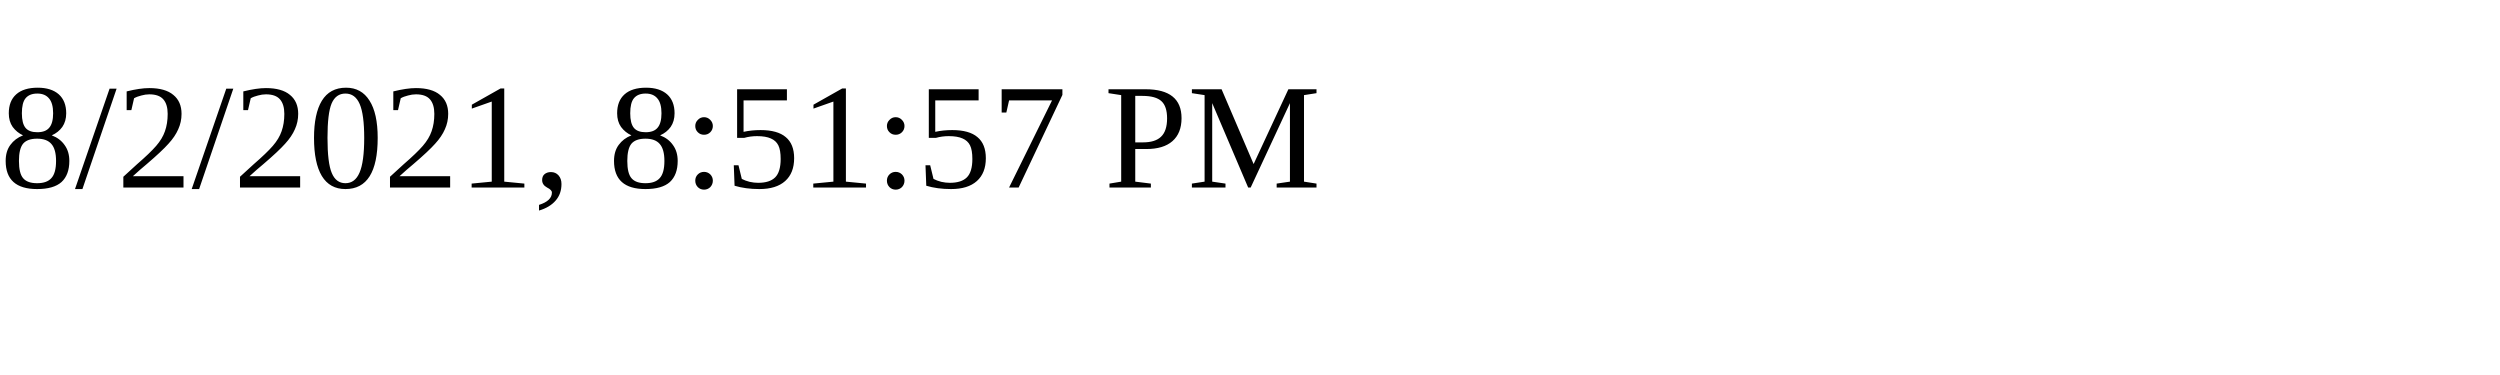
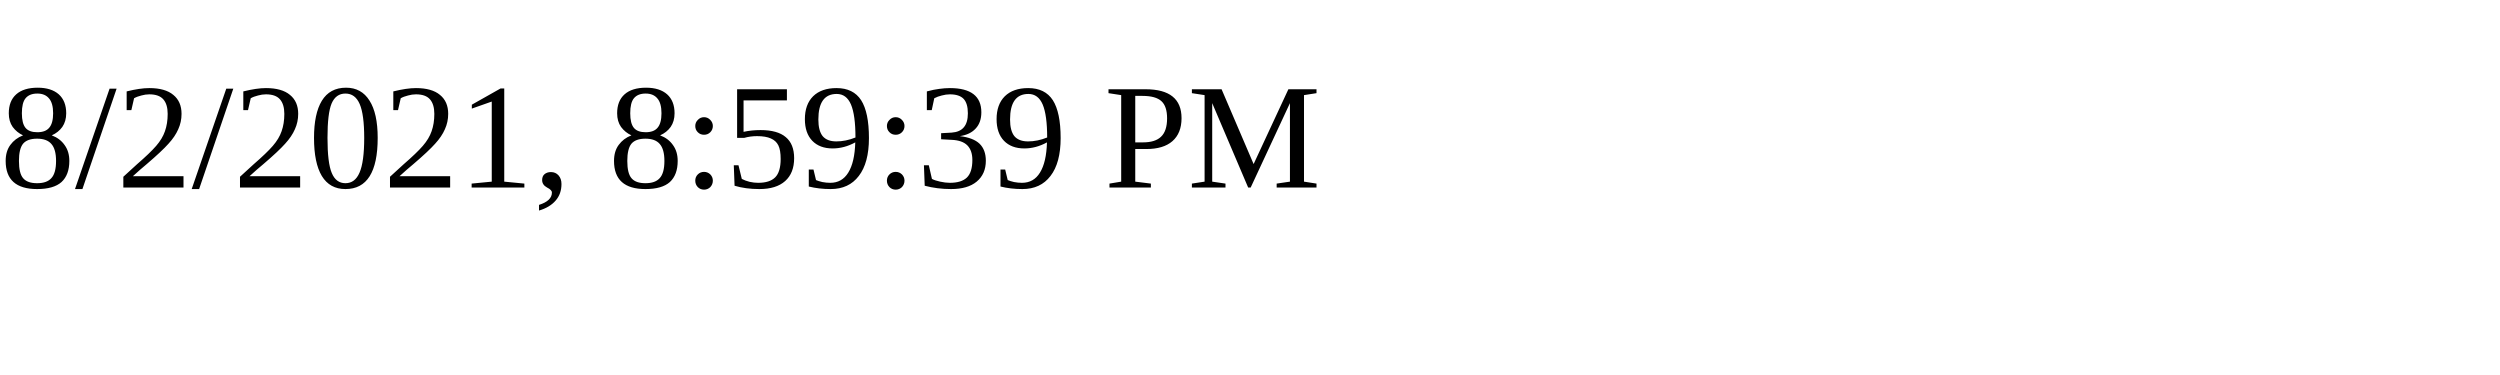
<svg xmlns="http://www.w3.org/2000/svg" height="30" width="200">
-   <text x="0" y="15">8/2/2021, 8:51:57 PM</text>
+   <text x="0" y="15">8/2/2021, 8:59:39 PM</text>
</svg>
